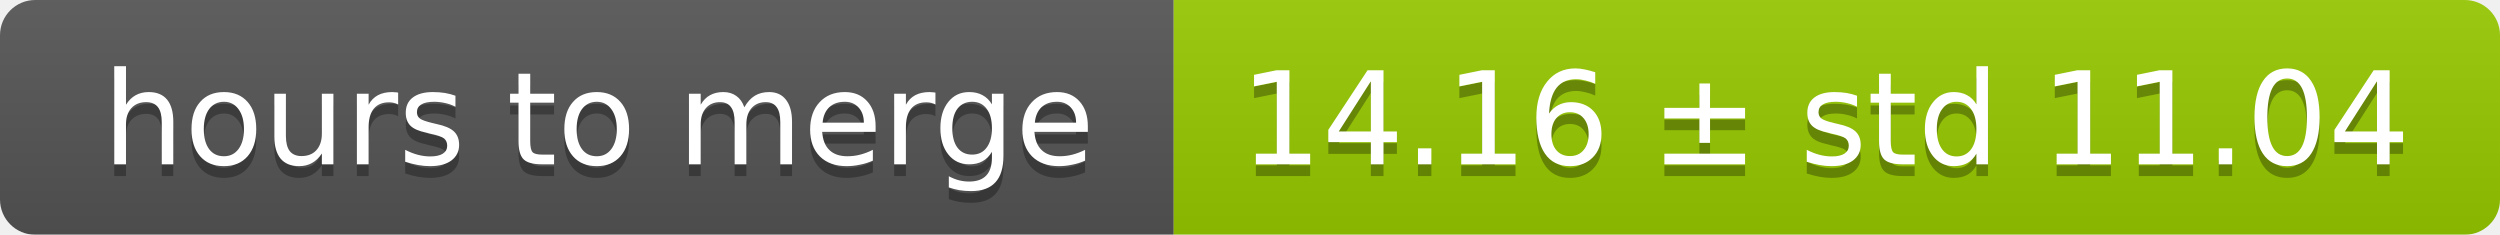
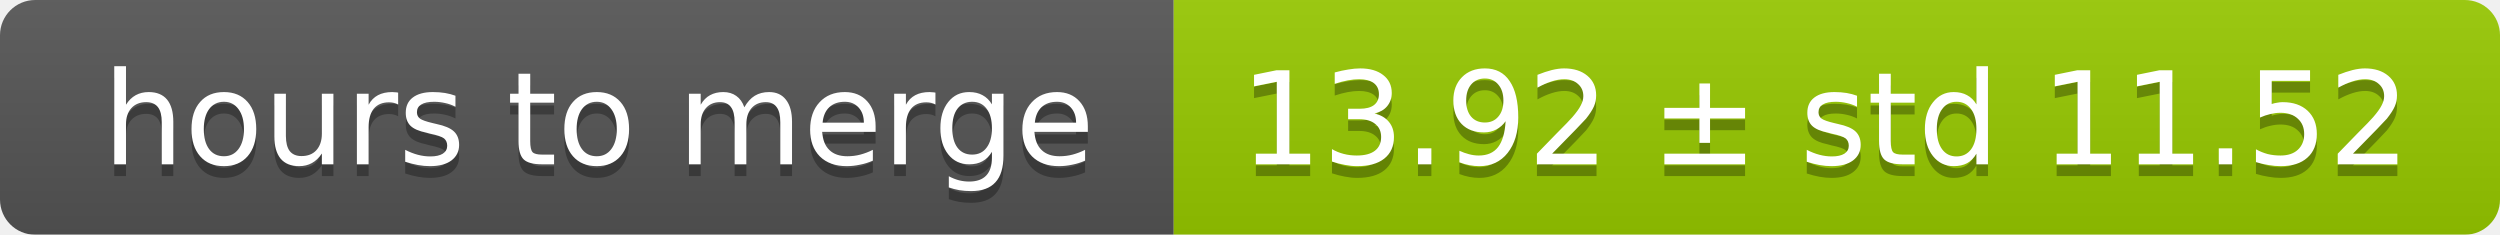
<svg xmlns="http://www.w3.org/2000/svg" width="213" height="20">
  <linearGradient id="smooth" x2="0" y2="100%">
    <stop offset="0" stop-color="#bbb" stop-opacity=".1" />
    <stop offset="1" stop-opacity=".1" />
  </linearGradient>
  <mask id="round">
    <rect width="213" height="20" rx="3" fill="#fff" />
  </mask>
  <g mask="url(#round)">
    <rect width="100" height="20" fill="#555" />
    <rect x="100" width="113" height="20" fill="#97ca00" />
    <rect width="213" height="20" fill="url(#smooth)" />
  </g>
  <g fill="#fff" text-anchor="middle" font-family="DejaVu Sans,Verdana,Geneva,sans-serif" font-size="11">
    <text x="51" y="15" fill="#010101" fill-opacity=".3">hours to merge</text>
    <text x="51" y="14">hours to merge</text>
-     <text x="155.5" y="15" fill="#010101" fill-opacity=".3">14.16 ± std 11.04</text>
-     <text x="155.5" y="14">14.16 ± std 11.04</text>
+     <text x="155.5" y="15" fill="#010101" fill-opacity=".3">13.92 ± std 11.52</text>
+     <text x="155.5" y="14">13.92 ± std 11.52</text>
  </g>
</svg>
